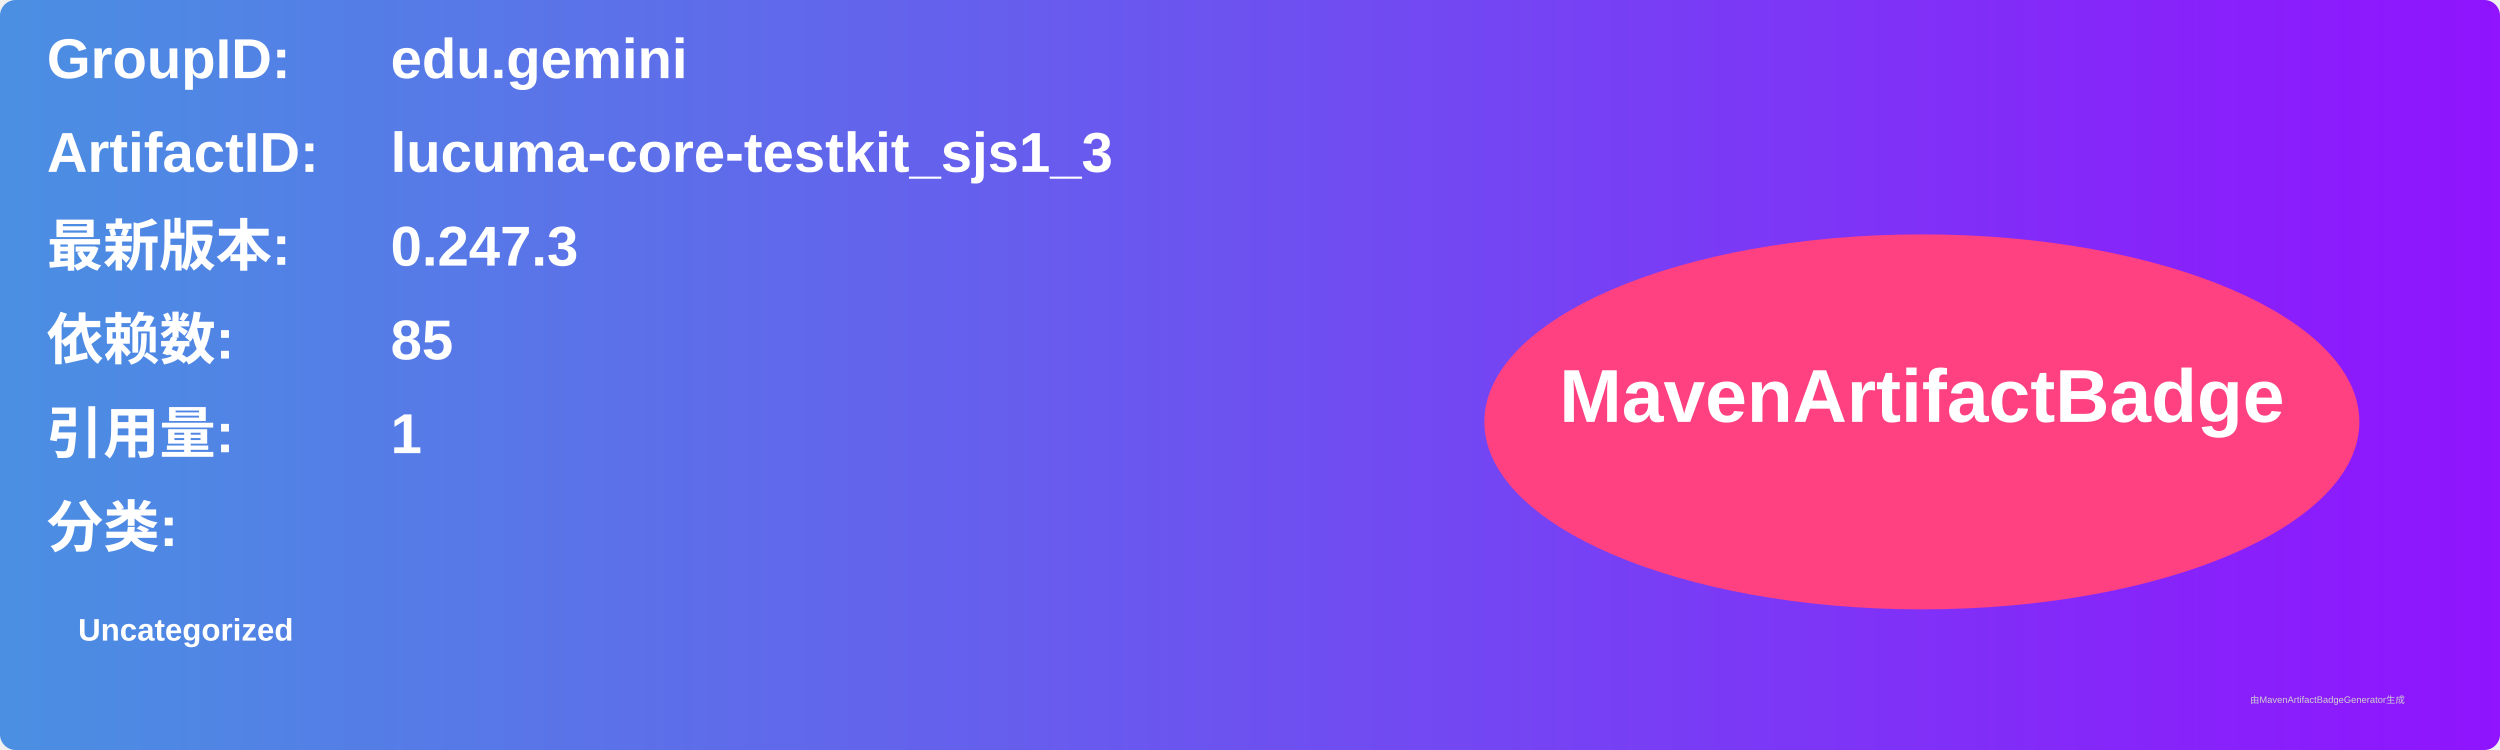
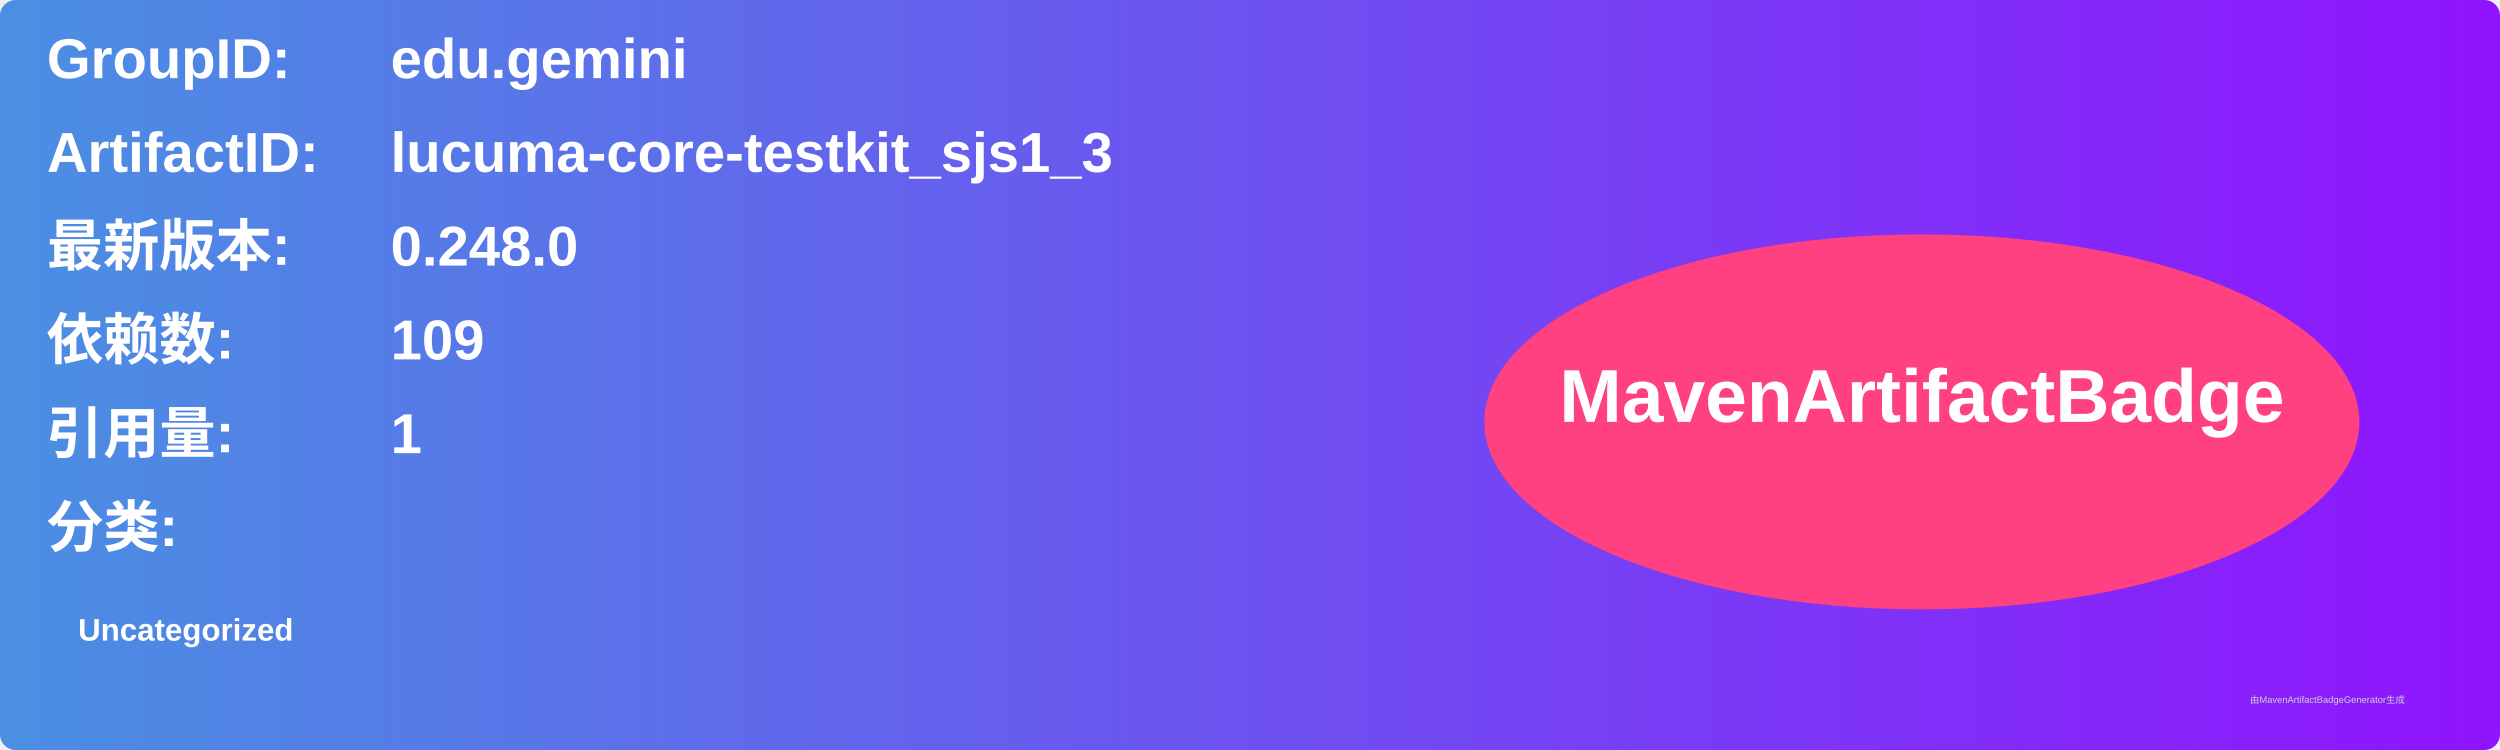
<svg xmlns="http://www.w3.org/2000/svg" width="800" height="240" viewBox="0 0 800 240">
  <linearGradient id="grad" x1="0%" y1="0%" x2="100%" y2="0%">
    <stop offset="0%" stop-color="#4a90e2" />
    <stop offset="100%" stop-color="#9013fe" />
  </linearGradient>
  <rect width="100%" height="100%" rx="5" ry="5" fill="url(#grad)" />
  <g transform="translate(15, 15)">
    <text x="0" y="10" font-family="Arial" font-size="18" fill="white" font-weight="bold" width="260">GroupID:</text>
    <text x="110" y="10" font-family="Arial" font-size="18" fill="white" font-weight="bold" width="460">edu.gemini</text>
    <text x="0" y="40" font-family="Arial" font-size="18" fill="white" font-weight="bold" width="260">ArtifactID:</text>
    <text x="110" y="40" font-family="Arial" font-size="18" fill="white" font-weight="bold" width="460">lucuma-core-testkit_sjs1_3</text>
    <text x="0" y="70" font-family="Arial" font-size="18" fill="white" font-weight="bold">最新版本:</text>
    <text x="110" y="70" font-family="Arial" font-size="18" fill="white" font-weight="bold">
-       <tspan font-weight="bold">0.247.3</tspan>
+       <tspan font-weight="bold">0.248.0</tspan>
    </text>
    <text x="0" y="100" font-family="Arial" font-size="18" fill="white" font-weight="bold">依赖数: </text>
    <text x="110" y="100" font-family="Arial" font-size="18" fill="white">
-       <tspan font-weight="bold">85</tspan>
+       <tspan font-weight="bold">109</tspan>
    </text>
    <text x="0" y="130" font-family="Arial" font-size="18" fill="white" font-weight="bold">引用量: </text>
    <text x="110" y="130" font-family="Arial" font-size="18" fill="white">
      <tspan font-weight="bold">1</tspan>
    </text>
    <text x="0" y="160" font-family="Arial" font-size="18" fill="white" font-weight="bold">分类:</text>
    <text x="10" y="190" font-family="Arial" font-size="10" fill="white">
      <tspan font-weight="bold">Uncategorized</tspan>
    </text>
    <ellipse cx="600" cy="120" rx="140" ry="60" fill="#ff4081" />
    <text x="600" y="120" text-anchor="middle" font-family="Arial" font-size="24" fill="white" font-weight="bold">MavenArtifactBadge</text>
  </g>
  <text x="720" y="225" font-family="Arial" font-size="3" fill="#d0d0d0">由MavenArtifactBadgeGenerator生成</text>
</svg>
